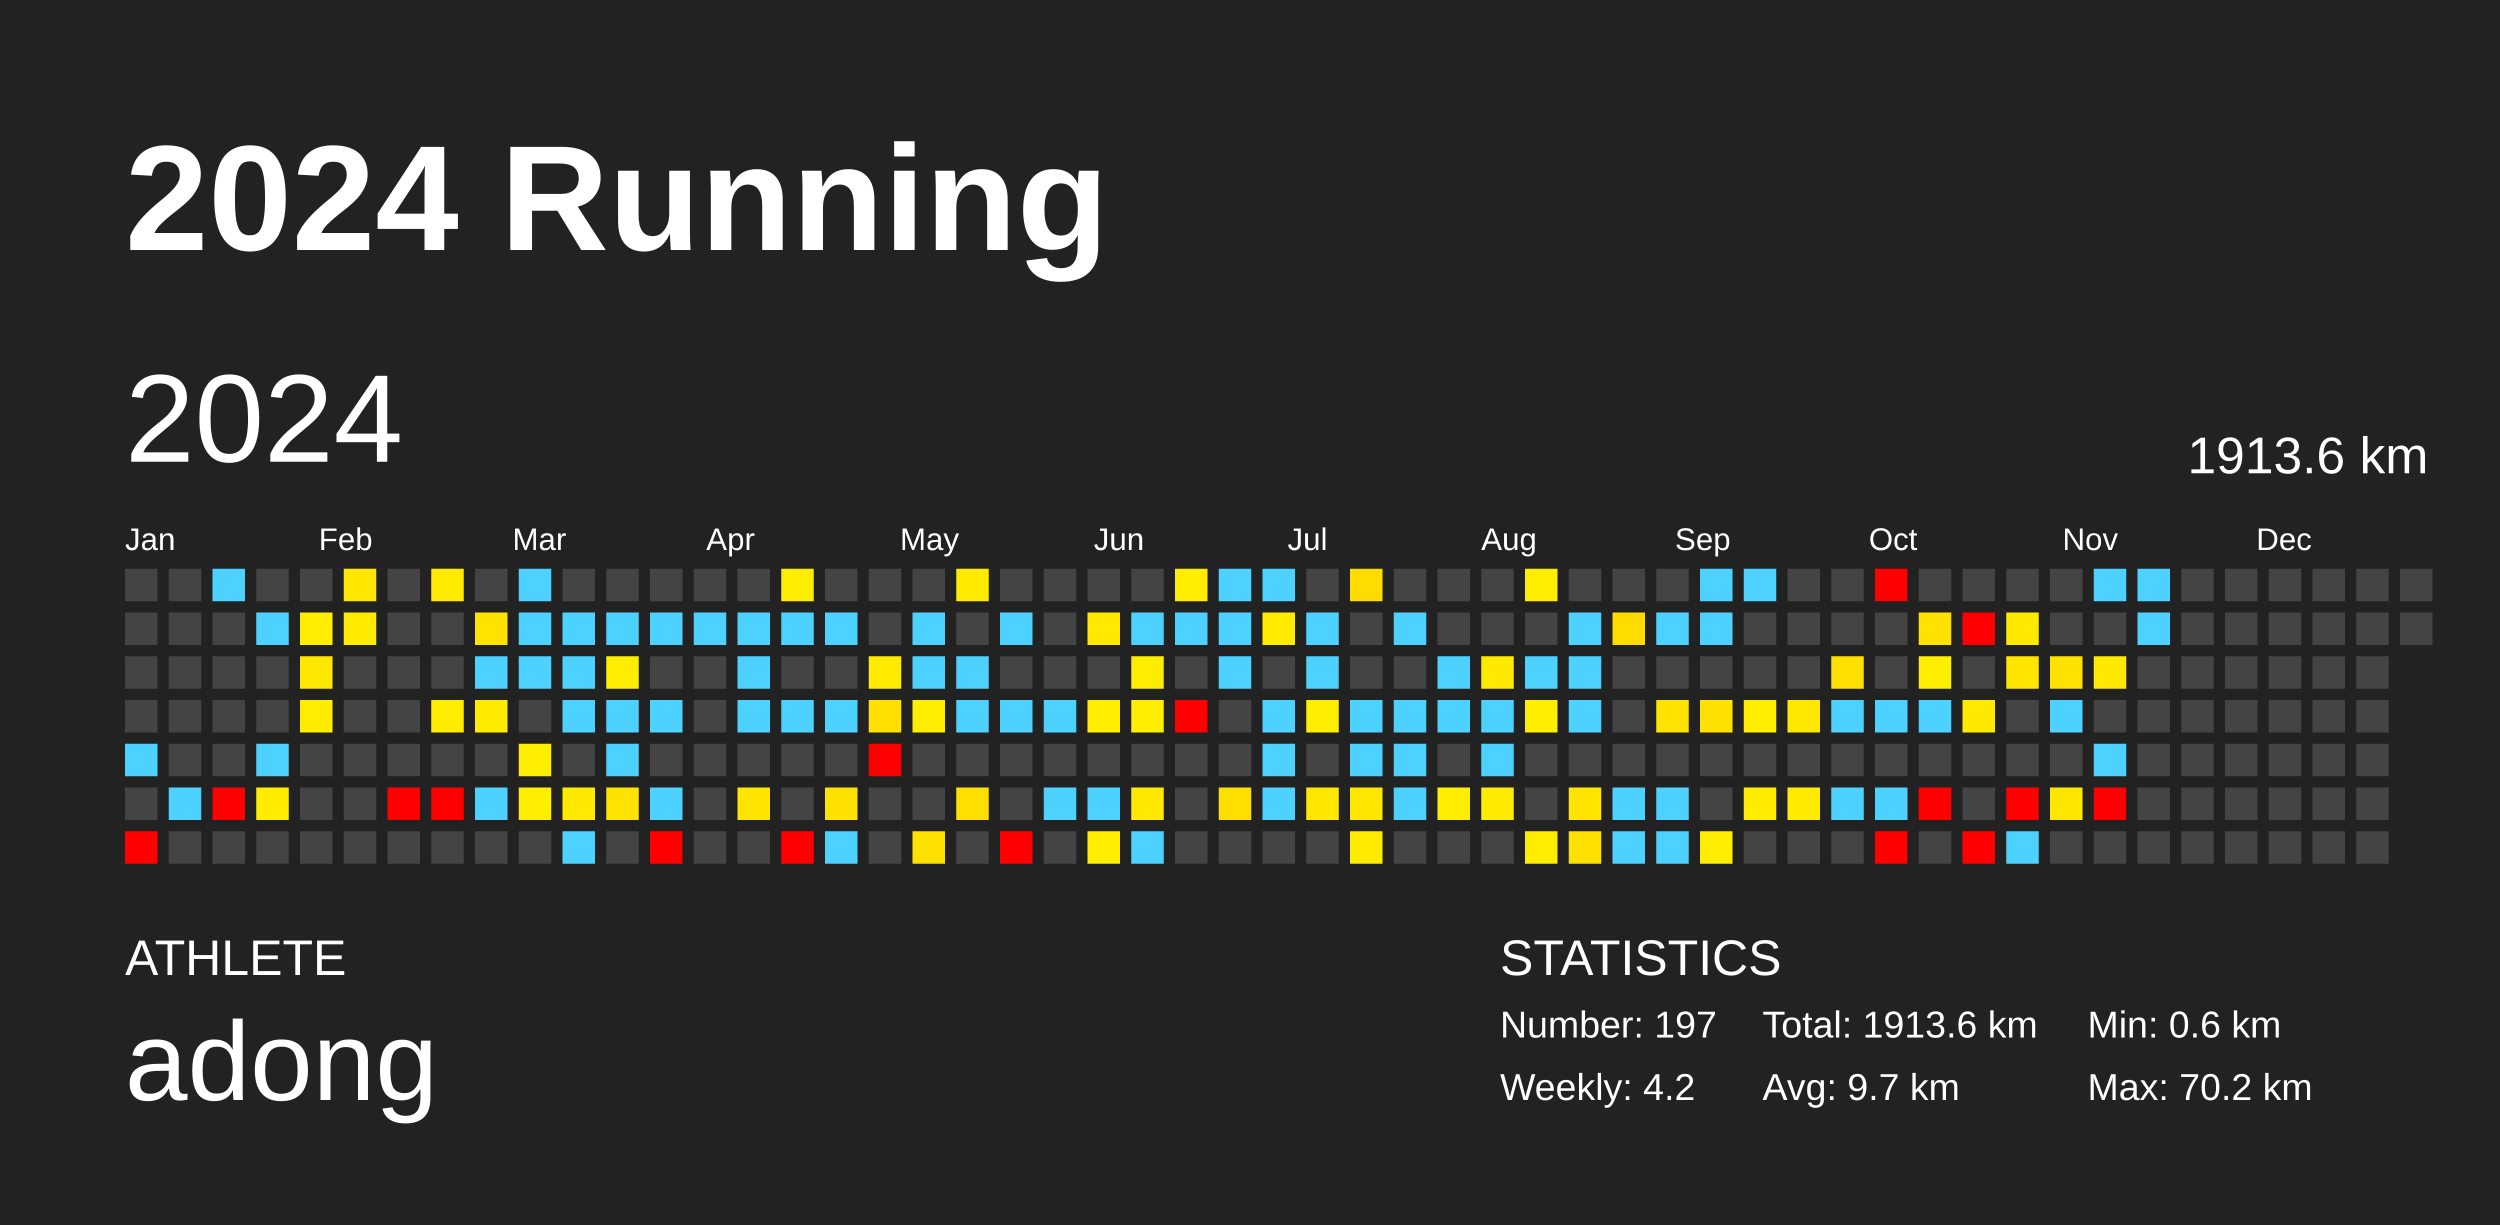
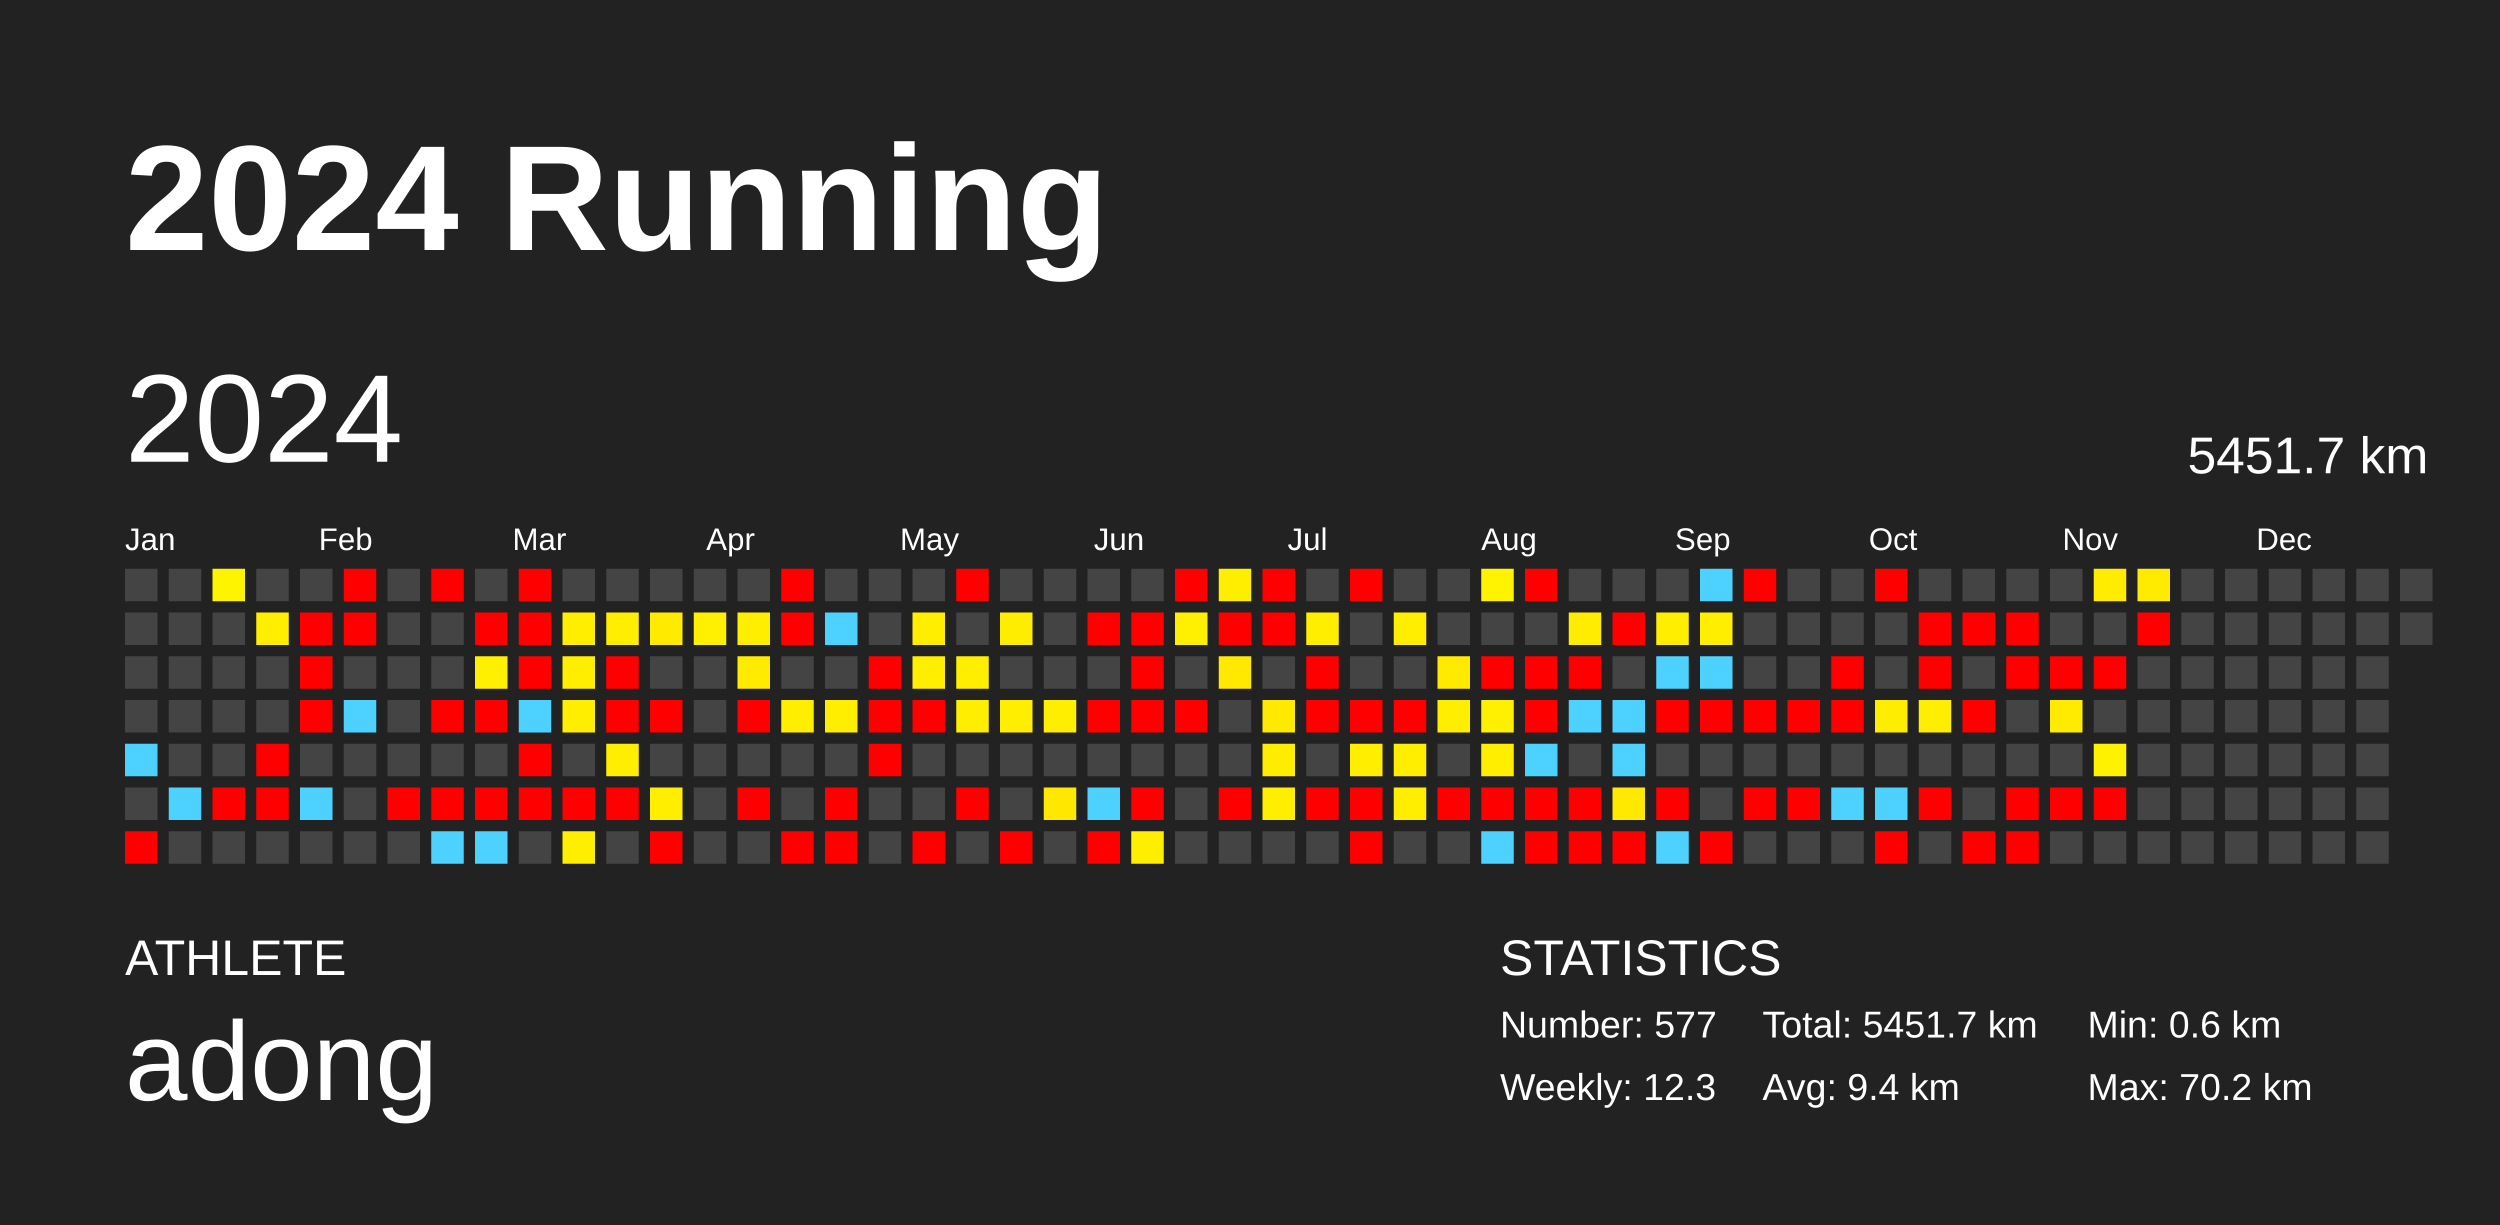
<svg xmlns="http://www.w3.org/2000/svg" baseProfile="full" height="98mm" version="1.1" viewBox="0,0,200,98" width="200mm">
  <defs />
  <rect fill="#222222" height="98" width="200" x="0" y="0" />
  <text fill="#FFFFFF" style="font-size:12px; font-family:Arial; font-weight:bold;" x="10" y="20">2024 Running</text>
  <text fill="#FFFFFF" style="font-size:4px; font-family:Arial" x="10" y="78">ATHLETE</text>
  <text fill="#FFFFFF" style="font-size:9px; font-family:Arial" x="10" y="88">adong</text>
  <text fill="#FFFFFF" style="font-size:4px; font-family:Arial" x="120" y="78">STATISTICS</text>
-   <text fill="#FFFFFF" style="font-size:3px; font-family:Arial" x="120" y="83">Number: 197</text>
-   <text fill="#FFFFFF" style="font-size:3px; font-family:Arial" x="120" y="88">Weekly: 4.2</text>
-   <text fill="#FFFFFF" style="font-size:3px; font-family:Arial" x="141" y="83">Total: 1913.6 km</text>
-   <text fill="#FFFFFF" style="font-size:3px; font-family:Arial" x="141" y="88">Avg: 9.7 km</text>
+   <text fill="#FFFFFF" style="font-size:3px; font-family:Arial" x="120" y="83">Number: 577</text>
+   <text fill="#FFFFFF" style="font-size:3px; font-family:Arial" x="120" y="88">Weekly: 12.3</text>
+   <text fill="#FFFFFF" style="font-size:3px; font-family:Arial" x="141" y="83">Total: 5451.7 km</text>
+   <text fill="#FFFFFF" style="font-size:3px; font-family:Arial" x="141" y="88">Avg: 9.4 km</text>
  <text fill="#FFFFFF" style="font-size:3px; font-family:Arial" x="167" y="83">Min: 0.6 km</text>
  <text fill="#FFFFFF" style="font-size:3px; font-family:Arial" x="167" y="88">Max: 70.2 km</text>
  <text dominant-baseline="hanging" fill="#FFFFFF" style="font-size:10.0px; font-family:Arial;" x="10" y="30">2024</text>
-   <text dominant-baseline="hanging" fill="#FFFFFF" style="font-size:4.125px; font-family:Arial;" x="175" y="35">1913.6 km</text>
+   <text dominant-baseline="hanging" fill="#FFFFFF" style="font-size:4.125px; font-family:Arial;" x="175" y="35">5451.7 km</text>
  <text fill="#FFFFFF" style="font-size:2.5px; font-family:Arial" x="10.0" y="44">Jan</text>
  <text fill="#FFFFFF" style="font-size:2.5px; font-family:Arial" x="25.5" y="44">Feb</text>
  <text fill="#FFFFFF" style="font-size:2.5px; font-family:Arial" x="41.0" y="44">Mar</text>
  <text fill="#FFFFFF" style="font-size:2.5px; font-family:Arial" x="56.5" y="44">Apr</text>
  <text fill="#FFFFFF" style="font-size:2.5px; font-family:Arial" x="72.0" y="44">May</text>
  <text fill="#FFFFFF" style="font-size:2.5px; font-family:Arial" x="87.5" y="44">Jun</text>
  <text fill="#FFFFFF" style="font-size:2.5px; font-family:Arial" x="103.0" y="44">Jul</text>
  <text fill="#FFFFFF" style="font-size:2.5px; font-family:Arial" x="118.5" y="44">Aug</text>
  <text fill="#FFFFFF" style="font-size:2.5px; font-family:Arial" x="134.0" y="44">Sep</text>
  <text fill="#FFFFFF" style="font-size:2.5px; font-family:Arial" x="149.5" y="44">Oct</text>
  <text fill="#FFFFFF" style="font-size:2.5px; font-family:Arial" x="165.0" y="44">Nov</text>
  <text fill="#FFFFFF" style="font-size:2.5px; font-family:Arial" x="180.5" y="44">Dec</text>
  <rect fill="#444444" height="2.6" width="2.6" x="10.0" y="45.5" />
  <rect fill="#444444" height="2.6" width="2.6" x="10.0" y="49.0" />
  <rect fill="#444444" height="2.6" width="2.6" x="10.0" y="52.5" />
  <rect fill="#444444" height="2.6" width="2.6" x="10.0" y="56.0" />
  <rect fill="#4dd2ff" height="2.6" width="2.6" x="10.0" y="59.5" />
  <rect fill="#444444" height="2.6" width="2.6" x="10.0" y="63.0" />
  <rect fill="red" height="2.6" width="2.6" x="10.0" y="66.5" />
  <rect fill="#444444" height="2.6" width="2.6" x="13.5" y="45.5" />
  <rect fill="#444444" height="2.6" width="2.6" x="13.5" y="49.0" />
  <rect fill="#444444" height="2.6" width="2.6" x="13.5" y="52.5" />
  <rect fill="#444444" height="2.6" width="2.6" x="13.5" y="56.0" />
  <rect fill="#444444" height="2.6" width="2.6" x="13.5" y="59.5" />
  <rect fill="#4dd2ff" height="2.6" width="2.6" x="13.5" y="63.0" />
  <rect fill="#444444" height="2.6" width="2.6" x="13.5" y="66.5" />
-   <rect fill="#4dd2ff" height="2.6" width="2.6" x="17.0" y="45.5" />
+   <rect fill="#fff400" height="2.6" width="2.6" x="17.0" y="45.5" />
  <rect fill="#444444" height="2.6" width="2.6" x="17.0" y="49.0" />
  <rect fill="#444444" height="2.6" width="2.6" x="17.0" y="52.5" />
  <rect fill="#444444" height="2.6" width="2.6" x="17.0" y="56.0" />
  <rect fill="#444444" height="2.6" width="2.6" x="17.0" y="59.5" />
  <rect fill="red" height="2.6" width="2.6" x="17.0" y="63.0" />
  <rect fill="#444444" height="2.6" width="2.6" x="17.0" y="66.5" />
  <rect fill="#444444" height="2.6" width="2.6" x="20.5" y="45.5" />
-   <rect fill="#4dd2ff" height="2.6" width="2.6" x="20.5" y="49.0" />
+   <rect fill="#ffee00" height="2.6" width="2.6" x="20.5" y="49.0" />
  <rect fill="#444444" height="2.6" width="2.6" x="20.5" y="52.5" />
  <rect fill="#444444" height="2.6" width="2.6" x="20.5" y="56.0" />
-   <rect fill="#4dd2ff" height="2.6" width="2.6" x="20.5" y="59.5" />
-   <rect fill="#ffec00" height="2.6" width="2.6" x="20.5" y="63.0" />
+   <rect fill="red" height="2.6" width="2.6" x="20.5" y="59.5" />
+   <rect fill="red" height="2.6" width="2.6" x="20.5" y="63.0" />
  <rect fill="#444444" height="2.6" width="2.6" x="20.5" y="66.5" />
  <rect fill="#444444" height="2.6" width="2.6" x="24.0" y="45.5" />
-   <rect fill="#ffee00" height="2.6" width="2.6" x="24.0" y="49.0" />
-   <rect fill="#ffe800" height="2.6" width="2.6" x="24.0" y="52.5" />
-   <rect fill="#ffed00" height="2.6" width="2.6" x="24.0" y="56.0" />
+   <rect fill="red" height="2.6" width="2.6" x="24.0" y="49.0" />
+   <rect fill="red" height="2.6" width="2.6" x="24.0" y="52.5" />
+   <rect fill="red" height="2.6" width="2.6" x="24.0" y="56.0" />
  <rect fill="#444444" height="2.6" width="2.6" x="24.0" y="59.5" />
-   <rect fill="#444444" height="2.6" width="2.6" x="24.0" y="63.0" />
+   <rect fill="#4dd2ff" height="2.6" width="2.6" x="24.0" y="63.0" />
  <rect fill="#444444" height="2.6" width="2.6" x="24.0" y="66.5" />
-   <rect fill="#ffe700" height="2.6" width="2.6" x="27.5" y="45.5" />
-   <rect fill="#ffeb00" height="2.6" width="2.6" x="27.5" y="49.0" />
+   <rect fill="red" height="2.6" width="2.6" x="27.5" y="45.5" />
+   <rect fill="red" height="2.6" width="2.6" x="27.5" y="49.0" />
  <rect fill="#444444" height="2.6" width="2.6" x="27.5" y="52.5" />
-   <rect fill="#444444" height="2.6" width="2.6" x="27.5" y="56.0" />
+   <rect fill="#4dd2ff" height="2.6" width="2.6" x="27.5" y="56.0" />
  <rect fill="#444444" height="2.6" width="2.6" x="27.5" y="59.5" />
  <rect fill="#444444" height="2.6" width="2.6" x="27.5" y="63.0" />
  <rect fill="#444444" height="2.6" width="2.6" x="27.5" y="66.5" />
  <rect fill="#444444" height="2.6" width="2.6" x="31.0" y="45.5" />
  <rect fill="#444444" height="2.6" width="2.6" x="31.0" y="49.0" />
  <rect fill="#444444" height="2.6" width="2.6" x="31.0" y="52.5" />
  <rect fill="#444444" height="2.6" width="2.6" x="31.0" y="56.0" />
  <rect fill="#444444" height="2.6" width="2.6" x="31.0" y="59.5" />
  <rect fill="red" height="2.6" width="2.6" x="31.0" y="63.0" />
  <rect fill="#444444" height="2.6" width="2.6" x="31.0" y="66.5" />
-   <rect fill="#ffea00" height="2.6" width="2.6" x="34.5" y="45.5" />
+   <rect fill="red" height="2.6" width="2.6" x="34.5" y="45.5" />
  <rect fill="#444444" height="2.6" width="2.6" x="34.5" y="49.0" />
  <rect fill="#444444" height="2.6" width="2.6" x="34.5" y="52.5" />
-   <rect fill="#ffed00" height="2.6" width="2.6" x="34.5" y="56.0" />
+   <rect fill="red" height="2.6" width="2.6" x="34.5" y="56.0" />
  <rect fill="#444444" height="2.6" width="2.6" x="34.5" y="59.5" />
  <rect fill="red" height="2.6" width="2.6" x="34.5" y="63.0" />
-   <rect fill="#444444" height="2.6" width="2.6" x="34.5" y="66.5" />
+   <rect fill="#4dd2ff" height="2.6" width="2.6" x="34.5" y="66.5" />
  <rect fill="#444444" height="2.6" width="2.6" x="38.0" y="45.5" />
-   <rect fill="#ffe300" height="2.6" width="2.6" x="38.0" y="49.0" />
-   <rect fill="#4dd2ff" height="2.6" width="2.6" x="38.0" y="52.5" />
-   <rect fill="#ffeb00" height="2.6" width="2.6" x="38.0" y="56.0" />
+   <rect fill="red" height="2.6" width="2.6" x="38.0" y="49.0" />
+   <rect fill="#ffef00" height="2.6" width="2.6" x="38.0" y="52.5" />
+   <rect fill="red" height="2.6" width="2.6" x="38.0" y="56.0" />
  <rect fill="#444444" height="2.6" width="2.6" x="38.0" y="59.5" />
-   <rect fill="#4dd2ff" height="2.6" width="2.6" x="38.0" y="63.0" />
-   <rect fill="#444444" height="2.6" width="2.6" x="38.0" y="66.5" />
-   <rect fill="#4dd2ff" height="2.6" width="2.6" x="41.5" y="45.5" />
-   <rect fill="#4dd2ff" height="2.6" width="2.6" x="41.5" y="49.0" />
-   <rect fill="#4dd2ff" height="2.6" width="2.6" x="41.5" y="52.5" />
-   <rect fill="#444444" height="2.6" width="2.6" x="41.5" y="56.0" />
-   <rect fill="#ffee00" height="2.6" width="2.6" x="41.5" y="59.5" />
-   <rect fill="#ffee00" height="2.6" width="2.6" x="41.5" y="63.0" />
+   <rect fill="red" height="2.6" width="2.6" x="38.0" y="63.0" />
+   <rect fill="#4dd2ff" height="2.6" width="2.6" x="38.0" y="66.5" />
+   <rect fill="red" height="2.6" width="2.6" x="41.5" y="45.5" />
+   <rect fill="red" height="2.6" width="2.6" x="41.5" y="49.0" />
+   <rect fill="red" height="2.6" width="2.6" x="41.5" y="52.5" />
+   <rect fill="#4dd2ff" height="2.6" width="2.6" x="41.5" y="56.0" />
+   <rect fill="red" height="2.6" width="2.6" x="41.5" y="59.5" />
+   <rect fill="red" height="2.6" width="2.6" x="41.5" y="63.0" />
  <rect fill="#444444" height="2.6" width="2.6" x="41.5" y="66.5" />
  <rect fill="#444444" height="2.6" width="2.6" x="45.0" y="45.5" />
-   <rect fill="#4dd2ff" height="2.6" width="2.6" x="45.0" y="49.0" />
-   <rect fill="#4dd2ff" height="2.6" width="2.6" x="45.0" y="52.5" />
-   <rect fill="#4dd2ff" height="2.6" width="2.6" x="45.0" y="56.0" />
+   <rect fill="#ffee00" height="2.6" width="2.6" x="45.0" y="49.0" />
+   <rect fill="#ffee00" height="2.6" width="2.6" x="45.0" y="52.5" />
+   <rect fill="#ffee00" height="2.6" width="2.6" x="45.0" y="56.0" />
  <rect fill="#444444" height="2.6" width="2.6" x="45.0" y="59.5" />
-   <rect fill="#ffe900" height="2.6" width="2.6" x="45.0" y="63.0" />
-   <rect fill="#4dd2ff" height="2.6" width="2.6" x="45.0" y="66.5" />
+   <rect fill="red" height="2.6" width="2.6" x="45.0" y="63.0" />
+   <rect fill="#ffee00" height="2.6" width="2.6" x="45.0" y="66.5" />
  <rect fill="#444444" height="2.6" width="2.6" x="48.5" y="45.5" />
-   <rect fill="#4dd2ff" height="2.6" width="2.6" x="48.5" y="49.0" />
-   <rect fill="#ffed00" height="2.6" width="2.6" x="48.5" y="52.5" />
-   <rect fill="#4dd2ff" height="2.6" width="2.6" x="48.5" y="56.0" />
-   <rect fill="#4dd2ff" height="2.6" width="2.6" x="48.5" y="59.5" />
-   <rect fill="#ffe300" height="2.6" width="2.6" x="48.5" y="63.0" />
+   <rect fill="#ffee00" height="2.6" width="2.6" x="48.5" y="49.0" />
+   <rect fill="red" height="2.6" width="2.6" x="48.5" y="52.5" />
+   <rect fill="red" height="2.6" width="2.6" x="48.5" y="56.0" />
+   <rect fill="#ffee00" height="2.6" width="2.6" x="48.5" y="59.5" />
+   <rect fill="red" height="2.6" width="2.6" x="48.5" y="63.0" />
  <rect fill="#444444" height="2.6" width="2.6" x="48.5" y="66.5" />
  <rect fill="#444444" height="2.6" width="2.6" x="52.0" y="45.5" />
-   <rect fill="#4dd2ff" height="2.6" width="2.6" x="52.0" y="49.0" />
+   <rect fill="#ffea00" height="2.6" width="2.6" x="52.0" y="49.0" />
  <rect fill="#444444" height="2.6" width="2.6" x="52.0" y="52.5" />
-   <rect fill="#4dd2ff" height="2.6" width="2.6" x="52.0" y="56.0" />
+   <rect fill="red" height="2.6" width="2.6" x="52.0" y="56.0" />
  <rect fill="#444444" height="2.6" width="2.6" x="52.0" y="59.5" />
-   <rect fill="#4dd2ff" height="2.6" width="2.6" x="52.0" y="63.0" />
+   <rect fill="#ffee00" height="2.6" width="2.6" x="52.0" y="63.0" />
  <rect fill="red" height="2.6" width="2.6" x="52.0" y="66.5" />
  <rect fill="#444444" height="2.6" width="2.6" x="55.5" y="45.5" />
-   <rect fill="#4dd2ff" height="2.6" width="2.6" x="55.5" y="49.0" />
+   <rect fill="#ffef00" height="2.6" width="2.6" x="55.5" y="49.0" />
  <rect fill="#444444" height="2.6" width="2.6" x="55.5" y="52.5" />
  <rect fill="#444444" height="2.6" width="2.6" x="55.5" y="56.0" />
  <rect fill="#444444" height="2.6" width="2.6" x="55.5" y="59.5" />
  <rect fill="#444444" height="2.6" width="2.6" x="55.5" y="63.0" />
  <rect fill="#444444" height="2.6" width="2.6" x="55.5" y="66.5" />
  <rect fill="#444444" height="2.6" width="2.6" x="59.0" y="45.5" />
-   <rect fill="#4dd2ff" height="2.6" width="2.6" x="59.0" y="49.0" />
-   <rect fill="#4dd2ff" height="2.6" width="2.6" x="59.0" y="52.5" />
-   <rect fill="#4dd2ff" height="2.6" width="2.6" x="59.0" y="56.0" />
+   <rect fill="#ffee00" height="2.6" width="2.6" x="59.0" y="49.0" />
+   <rect fill="#ffeb00" height="2.6" width="2.6" x="59.0" y="52.5" />
+   <rect fill="red" height="2.6" width="2.6" x="59.0" y="56.0" />
  <rect fill="#444444" height="2.6" width="2.6" x="59.0" y="59.5" />
-   <rect fill="#ffe400" height="2.6" width="2.6" x="59.0" y="63.0" />
+   <rect fill="red" height="2.6" width="2.6" x="59.0" y="63.0" />
  <rect fill="#444444" height="2.6" width="2.6" x="59.0" y="66.5" />
-   <rect fill="#ffee00" height="2.6" width="2.6" x="62.5" y="45.5" />
-   <rect fill="#4dd2ff" height="2.6" width="2.6" x="62.5" y="49.0" />
+   <rect fill="red" height="2.6" width="2.6" x="62.5" y="45.5" />
+   <rect fill="red" height="2.6" width="2.6" x="62.5" y="49.0" />
  <rect fill="#444444" height="2.6" width="2.6" x="62.5" y="52.5" />
-   <rect fill="#4dd2ff" height="2.6" width="2.6" x="62.5" y="56.0" />
+   <rect fill="#ffee00" height="2.6" width="2.6" x="62.5" y="56.0" />
  <rect fill="#444444" height="2.6" width="2.6" x="62.5" y="59.5" />
  <rect fill="#444444" height="2.6" width="2.6" x="62.5" y="63.0" />
  <rect fill="red" height="2.6" width="2.6" x="62.5" y="66.5" />
  <rect fill="#444444" height="2.6" width="2.6" x="66.0" y="45.5" />
  <rect fill="#4dd2ff" height="2.6" width="2.6" x="66.0" y="49.0" />
  <rect fill="#444444" height="2.6" width="2.6" x="66.0" y="52.5" />
-   <rect fill="#4dd2ff" height="2.6" width="2.6" x="66.0" y="56.0" />
+   <rect fill="#ffee00" height="2.6" width="2.6" x="66.0" y="56.0" />
  <rect fill="#444444" height="2.6" width="2.6" x="66.0" y="59.5" />
-   <rect fill="#ffe100" height="2.6" width="2.6" x="66.0" y="63.0" />
-   <rect fill="#4dd2ff" height="2.6" width="2.6" x="66.0" y="66.5" />
+   <rect fill="red" height="2.6" width="2.6" x="66.0" y="63.0" />
+   <rect fill="red" height="2.6" width="2.6" x="66.0" y="66.5" />
  <rect fill="#444444" height="2.6" width="2.6" x="69.5" y="45.5" />
  <rect fill="#444444" height="2.6" width="2.6" x="69.5" y="49.0" />
-   <rect fill="#ffeb00" height="2.6" width="2.6" x="69.5" y="52.5" />
-   <rect fill="#ffe000" height="2.6" width="2.6" x="69.5" y="56.0" />
+   <rect fill="red" height="2.6" width="2.6" x="69.5" y="52.5" />
+   <rect fill="red" height="2.6" width="2.6" x="69.5" y="56.0" />
  <rect fill="red" height="2.6" width="2.6" x="69.5" y="59.5" />
  <rect fill="#444444" height="2.6" width="2.6" x="69.5" y="63.0" />
  <rect fill="#444444" height="2.6" width="2.6" x="69.5" y="66.5" />
  <rect fill="#444444" height="2.6" width="2.6" x="73.0" y="45.5" />
-   <rect fill="#4dd2ff" height="2.6" width="2.6" x="73.0" y="49.0" />
-   <rect fill="#4dd2ff" height="2.6" width="2.6" x="73.0" y="52.5" />
-   <rect fill="#ffee00" height="2.6" width="2.6" x="73.0" y="56.0" />
+   <rect fill="#ffee00" height="2.6" width="2.6" x="73.0" y="49.0" />
+   <rect fill="#ffee00" height="2.6" width="2.6" x="73.0" y="52.5" />
+   <rect fill="red" height="2.6" width="2.6" x="73.0" y="56.0" />
  <rect fill="#444444" height="2.6" width="2.6" x="73.0" y="59.5" />
  <rect fill="#444444" height="2.6" width="2.6" x="73.0" y="63.0" />
-   <rect fill="#ffe100" height="2.6" width="2.6" x="73.0" y="66.5" />
-   <rect fill="#ffea00" height="2.6" width="2.6" x="76.5" y="45.5" />
+   <rect fill="red" height="2.6" width="2.6" x="73.0" y="66.5" />
+   <rect fill="red" height="2.6" width="2.6" x="76.5" y="45.5" />
  <rect fill="#444444" height="2.6" width="2.6" x="76.5" y="49.0" />
-   <rect fill="#4dd2ff" height="2.6" width="2.6" x="76.5" y="52.5" />
-   <rect fill="#4dd2ff" height="2.6" width="2.6" x="76.5" y="56.0" />
+   <rect fill="#ffee00" height="2.6" width="2.6" x="76.5" y="52.5" />
+   <rect fill="#ffee00" height="2.6" width="2.6" x="76.5" y="56.0" />
  <rect fill="#444444" height="2.6" width="2.6" x="76.5" y="59.5" />
-   <rect fill="#ffdf00" height="2.6" width="2.6" x="76.5" y="63.0" />
+   <rect fill="red" height="2.6" width="2.6" x="76.5" y="63.0" />
  <rect fill="#444444" height="2.6" width="2.6" x="76.5" y="66.5" />
  <rect fill="#444444" height="2.6" width="2.6" x="80.0" y="45.5" />
-   <rect fill="#4dd2ff" height="2.6" width="2.6" x="80.0" y="49.0" />
+   <rect fill="#ffed00" height="2.6" width="2.6" x="80.0" y="49.0" />
  <rect fill="#444444" height="2.6" width="2.6" x="80.0" y="52.5" />
-   <rect fill="#4dd2ff" height="2.6" width="2.6" x="80.0" y="56.0" />
+   <rect fill="#ffee00" height="2.6" width="2.6" x="80.0" y="56.0" />
  <rect fill="#444444" height="2.6" width="2.6" x="80.0" y="59.5" />
  <rect fill="#444444" height="2.6" width="2.6" x="80.0" y="63.0" />
  <rect fill="red" height="2.6" width="2.6" x="80.0" y="66.5" />
  <rect fill="#444444" height="2.6" width="2.6" x="83.5" y="45.5" />
  <rect fill="#444444" height="2.6" width="2.6" x="83.5" y="49.0" />
  <rect fill="#444444" height="2.6" width="2.6" x="83.5" y="52.5" />
-   <rect fill="#4dd2ff" height="2.6" width="2.6" x="83.5" y="56.0" />
+   <rect fill="#ffee00" height="2.6" width="2.6" x="83.5" y="56.0" />
  <rect fill="#444444" height="2.6" width="2.6" x="83.5" y="59.5" />
-   <rect fill="#4dd2ff" height="2.6" width="2.6" x="83.5" y="63.0" />
+   <rect fill="#ffe800" height="2.6" width="2.6" x="83.5" y="63.0" />
  <rect fill="#444444" height="2.6" width="2.6" x="83.5" y="66.5" />
  <rect fill="#444444" height="2.6" width="2.6" x="87.0" y="45.5" />
-   <rect fill="#ffe900" height="2.6" width="2.6" x="87.0" y="49.0" />
+   <rect fill="red" height="2.6" width="2.6" x="87.0" y="49.0" />
  <rect fill="#444444" height="2.6" width="2.6" x="87.0" y="52.5" />
-   <rect fill="#ffee00" height="2.6" width="2.6" x="87.0" y="56.0" />
+   <rect fill="red" height="2.6" width="2.6" x="87.0" y="56.0" />
  <rect fill="#444444" height="2.6" width="2.6" x="87.0" y="59.5" />
  <rect fill="#4dd2ff" height="2.6" width="2.6" x="87.0" y="63.0" />
-   <rect fill="#ffee00" height="2.6" width="2.6" x="87.0" y="66.5" />
+   <rect fill="red" height="2.6" width="2.6" x="87.0" y="66.5" />
  <rect fill="#444444" height="2.6" width="2.6" x="90.5" y="45.5" />
-   <rect fill="#4dd2ff" height="2.6" width="2.6" x="90.5" y="49.0" />
-   <rect fill="#ffed00" height="2.6" width="2.6" x="90.5" y="52.5" />
-   <rect fill="#ffee00" height="2.6" width="2.6" x="90.5" y="56.0" />
+   <rect fill="red" height="2.6" width="2.6" x="90.5" y="49.0" />
+   <rect fill="red" height="2.6" width="2.6" x="90.5" y="52.5" />
+   <rect fill="red" height="2.6" width="2.6" x="90.5" y="56.0" />
  <rect fill="#444444" height="2.6" width="2.6" x="90.5" y="59.5" />
-   <rect fill="#ffe900" height="2.6" width="2.6" x="90.5" y="63.0" />
-   <rect fill="#4dd2ff" height="2.6" width="2.6" x="90.5" y="66.5" />
-   <rect fill="#ffee00" height="2.6" width="2.6" x="94.0" y="45.5" />
-   <rect fill="#4dd2ff" height="2.6" width="2.6" x="94.0" y="49.0" />
+   <rect fill="red" height="2.6" width="2.6" x="90.5" y="63.0" />
+   <rect fill="#ffee00" height="2.6" width="2.6" x="90.5" y="66.5" />
+   <rect fill="red" height="2.6" width="2.6" x="94.0" y="45.5" />
+   <rect fill="#ffef00" height="2.6" width="2.6" x="94.0" y="49.0" />
  <rect fill="#444444" height="2.6" width="2.6" x="94.0" y="52.5" />
  <rect fill="red" height="2.6" width="2.6" x="94.0" y="56.0" />
  <rect fill="#444444" height="2.6" width="2.6" x="94.0" y="59.5" />
  <rect fill="#444444" height="2.6" width="2.6" x="94.0" y="63.0" />
  <rect fill="#444444" height="2.6" width="2.6" x="94.0" y="66.5" />
-   <rect fill="#4dd2ff" height="2.6" width="2.6" x="97.5" y="45.5" />
-   <rect fill="#4dd2ff" height="2.6" width="2.6" x="97.5" y="49.0" />
-   <rect fill="#4dd2ff" height="2.6" width="2.6" x="97.5" y="52.5" />
+   <rect fill="#ffee00" height="2.6" width="2.6" x="97.5" y="45.5" />
+   <rect fill="red" height="2.6" width="2.6" x="97.5" y="49.0" />
+   <rect fill="#ffe900" height="2.6" width="2.6" x="97.5" y="52.5" />
  <rect fill="#444444" height="2.6" width="2.6" x="97.5" y="56.0" />
  <rect fill="#444444" height="2.6" width="2.6" x="97.5" y="59.5" />
-   <rect fill="#ffdf00" height="2.6" width="2.6" x="97.5" y="63.0" />
+   <rect fill="red" height="2.6" width="2.6" x="97.5" y="63.0" />
  <rect fill="#444444" height="2.6" width="2.6" x="97.5" y="66.5" />
-   <rect fill="#4dd2ff" height="2.6" width="2.6" x="101.0" y="45.5" />
-   <rect fill="#ffeb00" height="2.6" width="2.6" x="101.0" y="49.0" />
+   <rect fill="red" height="2.6" width="2.6" x="101.0" y="45.5" />
+   <rect fill="red" height="2.6" width="2.6" x="101.0" y="49.0" />
  <rect fill="#444444" height="2.6" width="2.6" x="101.0" y="52.5" />
-   <rect fill="#4dd2ff" height="2.6" width="2.6" x="101.0" y="56.0" />
-   <rect fill="#4dd2ff" height="2.6" width="2.6" x="101.0" y="59.5" />
-   <rect fill="#4dd2ff" height="2.6" width="2.6" x="101.0" y="63.0" />
+   <rect fill="#ffe900" height="2.6" width="2.6" x="101.0" y="56.0" />
+   <rect fill="#ffed00" height="2.6" width="2.6" x="101.0" y="59.5" />
+   <rect fill="#ffee00" height="2.6" width="2.6" x="101.0" y="63.0" />
  <rect fill="#444444" height="2.6" width="2.6" x="101.0" y="66.5" />
  <rect fill="#444444" height="2.6" width="2.6" x="104.5" y="45.5" />
-   <rect fill="#4dd2ff" height="2.6" width="2.6" x="104.5" y="49.0" />
-   <rect fill="#4dd2ff" height="2.6" width="2.6" x="104.5" y="52.5" />
-   <rect fill="#ffee00" height="2.6" width="2.6" x="104.5" y="56.0" />
+   <rect fill="#ffee00" height="2.6" width="2.6" x="104.5" y="49.0" />
+   <rect fill="red" height="2.6" width="2.6" x="104.5" y="52.5" />
+   <rect fill="red" height="2.6" width="2.6" x="104.5" y="56.0" />
  <rect fill="#444444" height="2.6" width="2.6" x="104.5" y="59.5" />
-   <rect fill="#ffe700" height="2.6" width="2.6" x="104.5" y="63.0" />
+   <rect fill="red" height="2.6" width="2.6" x="104.5" y="63.0" />
  <rect fill="#444444" height="2.6" width="2.6" x="104.5" y="66.5" />
-   <rect fill="#ffdc00" height="2.6" width="2.6" x="108.0" y="45.5" />
+   <rect fill="red" height="2.6" width="2.6" x="108.0" y="45.5" />
  <rect fill="#444444" height="2.6" width="2.6" x="108.0" y="49.0" />
  <rect fill="#444444" height="2.6" width="2.6" x="108.0" y="52.5" />
-   <rect fill="#4dd2ff" height="2.6" width="2.6" x="108.0" y="56.0" />
-   <rect fill="#4dd2ff" height="2.6" width="2.6" x="108.0" y="59.5" />
-   <rect fill="#ffe700" height="2.6" width="2.6" x="108.0" y="63.0" />
-   <rect fill="#ffeb00" height="2.6" width="2.6" x="108.0" y="66.5" />
+   <rect fill="red" height="2.6" width="2.6" x="108.0" y="56.0" />
+   <rect fill="#ffee00" height="2.6" width="2.6" x="108.0" y="59.5" />
+   <rect fill="red" height="2.6" width="2.6" x="108.0" y="63.0" />
+   <rect fill="red" height="2.6" width="2.6" x="108.0" y="66.5" />
  <rect fill="#444444" height="2.6" width="2.6" x="111.5" y="45.5" />
-   <rect fill="#4dd2ff" height="2.6" width="2.6" x="111.5" y="49.0" />
+   <rect fill="#ffee00" height="2.6" width="2.6" x="111.5" y="49.0" />
  <rect fill="#444444" height="2.6" width="2.6" x="111.5" y="52.5" />
-   <rect fill="#4dd2ff" height="2.6" width="2.6" x="111.5" y="56.0" />
-   <rect fill="#4dd2ff" height="2.6" width="2.6" x="111.5" y="59.5" />
-   <rect fill="#4dd2ff" height="2.6" width="2.6" x="111.5" y="63.0" />
+   <rect fill="red" height="2.6" width="2.6" x="111.5" y="56.0" />
+   <rect fill="#ffee00" height="2.6" width="2.6" x="111.5" y="59.5" />
+   <rect fill="#ffee00" height="2.6" width="2.6" x="111.5" y="63.0" />
  <rect fill="#444444" height="2.6" width="2.6" x="111.5" y="66.5" />
  <rect fill="#444444" height="2.6" width="2.6" x="115.0" y="45.5" />
  <rect fill="#444444" height="2.6" width="2.6" x="115.0" y="49.0" />
-   <rect fill="#4dd2ff" height="2.6" width="2.6" x="115.0" y="52.5" />
-   <rect fill="#4dd2ff" height="2.6" width="2.6" x="115.0" y="56.0" />
+   <rect fill="#ffea00" height="2.6" width="2.6" x="115.0" y="52.5" />
+   <rect fill="#ffee00" height="2.6" width="2.6" x="115.0" y="56.0" />
  <rect fill="#444444" height="2.6" width="2.6" x="115.0" y="59.5" />
-   <rect fill="#ffee00" height="2.6" width="2.6" x="115.0" y="63.0" />
+   <rect fill="red" height="2.6" width="2.6" x="115.0" y="63.0" />
  <rect fill="#444444" height="2.6" width="2.6" x="115.0" y="66.5" />
-   <rect fill="#444444" height="2.6" width="2.6" x="118.5" y="45.5" />
+   <rect fill="#fff300" height="2.6" width="2.6" x="118.5" y="45.5" />
  <rect fill="#444444" height="2.6" width="2.6" x="118.5" y="49.0" />
-   <rect fill="#ffe900" height="2.6" width="2.6" x="118.5" y="52.5" />
-   <rect fill="#4dd2ff" height="2.6" width="2.6" x="118.5" y="56.0" />
-   <rect fill="#4dd2ff" height="2.6" width="2.6" x="118.5" y="59.5" />
-   <rect fill="#ffeb00" height="2.6" width="2.6" x="118.5" y="63.0" />
-   <rect fill="#444444" height="2.6" width="2.6" x="118.5" y="66.5" />
-   <rect fill="#ffee00" height="2.6" width="2.6" x="122.0" y="45.5" />
+   <rect fill="red" height="2.6" width="2.6" x="118.5" y="52.5" />
+   <rect fill="#ffef00" height="2.6" width="2.6" x="118.5" y="56.0" />
+   <rect fill="#ffee00" height="2.6" width="2.6" x="118.5" y="59.5" />
+   <rect fill="red" height="2.6" width="2.6" x="118.5" y="63.0" />
+   <rect fill="#4dd2ff" height="2.6" width="2.6" x="118.5" y="66.5" />
+   <rect fill="red" height="2.6" width="2.6" x="122.0" y="45.5" />
  <rect fill="#444444" height="2.6" width="2.6" x="122.0" y="49.0" />
-   <rect fill="#4dd2ff" height="2.6" width="2.6" x="122.0" y="52.5" />
-   <rect fill="#ffee00" height="2.6" width="2.6" x="122.0" y="56.0" />
-   <rect fill="#444444" height="2.6" width="2.6" x="122.0" y="59.5" />
-   <rect fill="#444444" height="2.6" width="2.6" x="122.0" y="63.0" />
-   <rect fill="#ffed00" height="2.6" width="2.6" x="122.0" y="66.5" />
+   <rect fill="red" height="2.6" width="2.6" x="122.0" y="52.5" />
+   <rect fill="red" height="2.6" width="2.6" x="122.0" y="56.0" />
+   <rect fill="#4dd2ff" height="2.6" width="2.6" x="122.0" y="59.5" />
+   <rect fill="red" height="2.6" width="2.6" x="122.0" y="63.0" />
+   <rect fill="red" height="2.6" width="2.6" x="122.0" y="66.5" />
  <rect fill="#444444" height="2.6" width="2.6" x="125.5" y="45.5" />
-   <rect fill="#4dd2ff" height="2.6" width="2.6" x="125.5" y="49.0" />
-   <rect fill="#4dd2ff" height="2.6" width="2.6" x="125.5" y="52.5" />
+   <rect fill="#ffec00" height="2.6" width="2.6" x="125.5" y="49.0" />
+   <rect fill="red" height="2.6" width="2.6" x="125.5" y="52.5" />
  <rect fill="#4dd2ff" height="2.6" width="2.6" x="125.5" y="56.0" />
  <rect fill="#444444" height="2.6" width="2.6" x="125.5" y="59.5" />
-   <rect fill="#ffe500" height="2.6" width="2.6" x="125.5" y="63.0" />
-   <rect fill="#ffe100" height="2.6" width="2.6" x="125.5" y="66.5" />
+   <rect fill="red" height="2.6" width="2.6" x="125.5" y="63.0" />
+   <rect fill="red" height="2.6" width="2.6" x="125.5" y="66.5" />
  <rect fill="#444444" height="2.6" width="2.6" x="129.0" y="45.5" />
-   <rect fill="#ffdc00" height="2.6" width="2.6" x="129.0" y="49.0" />
+   <rect fill="red" height="2.6" width="2.6" x="129.0" y="49.0" />
  <rect fill="#444444" height="2.6" width="2.6" x="129.0" y="52.5" />
-   <rect fill="#444444" height="2.6" width="2.6" x="129.0" y="56.0" />
-   <rect fill="#444444" height="2.6" width="2.6" x="129.0" y="59.5" />
-   <rect fill="#4dd2ff" height="2.6" width="2.6" x="129.0" y="63.0" />
-   <rect fill="#4dd2ff" height="2.6" width="2.6" x="129.0" y="66.5" />
+   <rect fill="#4dd2ff" height="2.6" width="2.6" x="129.0" y="56.0" />
+   <rect fill="#4dd2ff" height="2.6" width="2.6" x="129.0" y="59.5" />
+   <rect fill="#ffe900" height="2.6" width="2.6" x="129.0" y="63.0" />
+   <rect fill="red" height="2.6" width="2.6" x="129.0" y="66.5" />
  <rect fill="#444444" height="2.6" width="2.6" x="132.5" y="45.5" />
-   <rect fill="#4dd2ff" height="2.6" width="2.6" x="132.5" y="49.0" />
-   <rect fill="#444444" height="2.6" width="2.6" x="132.5" y="52.5" />
-   <rect fill="#ffe200" height="2.6" width="2.6" x="132.5" y="56.0" />
+   <rect fill="#ffee00" height="2.6" width="2.6" x="132.5" y="49.0" />
+   <rect fill="#4dd2ff" height="2.6" width="2.6" x="132.5" y="52.5" />
+   <rect fill="red" height="2.6" width="2.6" x="132.5" y="56.0" />
  <rect fill="#444444" height="2.6" width="2.6" x="132.5" y="59.5" />
-   <rect fill="#4dd2ff" height="2.6" width="2.6" x="132.5" y="63.0" />
+   <rect fill="red" height="2.6" width="2.6" x="132.5" y="63.0" />
  <rect fill="#4dd2ff" height="2.6" width="2.6" x="132.5" y="66.5" />
  <rect fill="#4dd2ff" height="2.6" width="2.6" x="136.0" y="45.5" />
-   <rect fill="#4dd2ff" height="2.6" width="2.6" x="136.0" y="49.0" />
-   <rect fill="#444444" height="2.6" width="2.6" x="136.0" y="52.5" />
-   <rect fill="#ffe100" height="2.6" width="2.6" x="136.0" y="56.0" />
+   <rect fill="#ffee00" height="2.6" width="2.6" x="136.0" y="49.0" />
+   <rect fill="#4dd2ff" height="2.6" width="2.6" x="136.0" y="52.5" />
+   <rect fill="red" height="2.6" width="2.6" x="136.0" y="56.0" />
  <rect fill="#444444" height="2.6" width="2.6" x="136.0" y="59.5" />
  <rect fill="#444444" height="2.6" width="2.6" x="136.0" y="63.0" />
-   <rect fill="#ffee00" height="2.6" width="2.6" x="136.0" y="66.5" />
-   <rect fill="#4dd2ff" height="2.6" width="2.6" x="139.5" y="45.5" />
+   <rect fill="red" height="2.6" width="2.6" x="136.0" y="66.5" />
+   <rect fill="red" height="2.6" width="2.6" x="139.5" y="45.5" />
  <rect fill="#444444" height="2.6" width="2.6" x="139.5" y="49.0" />
  <rect fill="#444444" height="2.6" width="2.6" x="139.5" y="52.5" />
-   <rect fill="#ffee00" height="2.6" width="2.6" x="139.5" y="56.0" />
+   <rect fill="red" height="2.6" width="2.6" x="139.5" y="56.0" />
  <rect fill="#444444" height="2.6" width="2.6" x="139.5" y="59.5" />
-   <rect fill="#ffec00" height="2.6" width="2.6" x="139.5" y="63.0" />
+   <rect fill="red" height="2.6" width="2.6" x="139.5" y="63.0" />
  <rect fill="#444444" height="2.6" width="2.6" x="139.5" y="66.5" />
  <rect fill="#444444" height="2.6" width="2.6" x="143.0" y="45.5" />
  <rect fill="#444444" height="2.6" width="2.6" x="143.0" y="49.0" />
  <rect fill="#444444" height="2.6" width="2.6" x="143.0" y="52.5" />
-   <rect fill="#ffe800" height="2.6" width="2.6" x="143.0" y="56.0" />
+   <rect fill="red" height="2.6" width="2.6" x="143.0" y="56.0" />
  <rect fill="#444444" height="2.6" width="2.6" x="143.0" y="59.5" />
-   <rect fill="#ffeb00" height="2.6" width="2.6" x="143.0" y="63.0" />
+   <rect fill="red" height="2.6" width="2.6" x="143.0" y="63.0" />
  <rect fill="#444444" height="2.6" width="2.6" x="143.0" y="66.5" />
  <rect fill="#444444" height="2.6" width="2.6" x="146.5" y="45.5" />
  <rect fill="#444444" height="2.6" width="2.6" x="146.5" y="49.0" />
-   <rect fill="#ffe000" height="2.6" width="2.6" x="146.5" y="52.5" />
-   <rect fill="#4dd2ff" height="2.6" width="2.6" x="146.5" y="56.0" />
+   <rect fill="red" height="2.6" width="2.6" x="146.5" y="52.5" />
+   <rect fill="red" height="2.6" width="2.6" x="146.5" y="56.0" />
  <rect fill="#444444" height="2.6" width="2.6" x="146.5" y="59.5" />
  <rect fill="#4dd2ff" height="2.6" width="2.6" x="146.5" y="63.0" />
  <rect fill="#444444" height="2.6" width="2.6" x="146.5" y="66.5" />
  <rect fill="red" height="2.6" width="2.6" x="150.0" y="45.5" />
  <rect fill="#444444" height="2.6" width="2.6" x="150.0" y="49.0" />
  <rect fill="#444444" height="2.6" width="2.6" x="150.0" y="52.5" />
-   <rect fill="#4dd2ff" height="2.6" width="2.6" x="150.0" y="56.0" />
+   <rect fill="#ffed00" height="2.6" width="2.6" x="150.0" y="56.0" />
  <rect fill="#444444" height="2.6" width="2.6" x="150.0" y="59.5" />
  <rect fill="#4dd2ff" height="2.6" width="2.6" x="150.0" y="63.0" />
  <rect fill="red" height="2.6" width="2.6" x="150.0" y="66.5" />
  <rect fill="#444444" height="2.6" width="2.6" x="153.5" y="45.5" />
-   <rect fill="#ffe200" height="2.6" width="2.6" x="153.5" y="49.0" />
-   <rect fill="#ffee00" height="2.6" width="2.6" x="153.5" y="52.5" />
-   <rect fill="#4dd2ff" height="2.6" width="2.6" x="153.5" y="56.0" />
+   <rect fill="red" height="2.6" width="2.6" x="153.5" y="49.0" />
+   <rect fill="red" height="2.6" width="2.6" x="153.5" y="52.5" />
+   <rect fill="#ffee00" height="2.6" width="2.6" x="153.5" y="56.0" />
  <rect fill="#444444" height="2.6" width="2.6" x="153.5" y="59.5" />
  <rect fill="red" height="2.6" width="2.6" x="153.5" y="63.0" />
  <rect fill="#444444" height="2.6" width="2.6" x="153.5" y="66.5" />
  <rect fill="#444444" height="2.6" width="2.6" x="157.0" y="45.5" />
  <rect fill="red" height="2.6" width="2.6" x="157.0" y="49.0" />
  <rect fill="#444444" height="2.6" width="2.6" x="157.0" y="52.5" />
-   <rect fill="#ffe900" height="2.6" width="2.6" x="157.0" y="56.0" />
+   <rect fill="red" height="2.6" width="2.6" x="157.0" y="56.0" />
  <rect fill="#444444" height="2.6" width="2.6" x="157.0" y="59.5" />
  <rect fill="#444444" height="2.6" width="2.6" x="157.0" y="63.0" />
  <rect fill="red" height="2.6" width="2.6" x="157.0" y="66.5" />
  <rect fill="#444444" height="2.6" width="2.6" x="160.5" y="45.5" />
-   <rect fill="#ffe900" height="2.6" width="2.6" x="160.5" y="49.0" />
-   <rect fill="#ffe500" height="2.6" width="2.6" x="160.5" y="52.5" />
+   <rect fill="red" height="2.6" width="2.6" x="160.5" y="49.0" />
+   <rect fill="red" height="2.6" width="2.6" x="160.5" y="52.5" />
  <rect fill="#444444" height="2.6" width="2.6" x="160.5" y="56.0" />
  <rect fill="#444444" height="2.6" width="2.6" x="160.5" y="59.5" />
  <rect fill="red" height="2.6" width="2.6" x="160.5" y="63.0" />
-   <rect fill="#4dd2ff" height="2.6" width="2.6" x="160.5" y="66.5" />
+   <rect fill="red" height="2.6" width="2.6" x="160.5" y="66.5" />
  <rect fill="#444444" height="2.6" width="2.6" x="164.0" y="45.5" />
  <rect fill="#444444" height="2.6" width="2.6" x="164.0" y="49.0" />
-   <rect fill="#ffe200" height="2.6" width="2.6" x="164.0" y="52.5" />
-   <rect fill="#4dd2ff" height="2.6" width="2.6" x="164.0" y="56.0" />
+   <rect fill="red" height="2.6" width="2.6" x="164.0" y="52.5" />
+   <rect fill="#ffeb00" height="2.6" width="2.6" x="164.0" y="56.0" />
  <rect fill="#444444" height="2.6" width="2.6" x="164.0" y="59.5" />
-   <rect fill="#ffe600" height="2.6" width="2.6" x="164.0" y="63.0" />
+   <rect fill="red" height="2.6" width="2.6" x="164.0" y="63.0" />
  <rect fill="#444444" height="2.6" width="2.6" x="164.0" y="66.5" />
-   <rect fill="#4dd2ff" height="2.6" width="2.6" x="167.5" y="45.5" />
+   <rect fill="#ffec00" height="2.6" width="2.6" x="167.5" y="45.5" />
  <rect fill="#444444" height="2.6" width="2.6" x="167.5" y="49.0" />
-   <rect fill="#ffe900" height="2.6" width="2.6" x="167.5" y="52.5" />
+   <rect fill="red" height="2.6" width="2.6" x="167.5" y="52.5" />
  <rect fill="#444444" height="2.6" width="2.6" x="167.5" y="56.0" />
-   <rect fill="#4dd2ff" height="2.6" width="2.6" x="167.5" y="59.5" />
+   <rect fill="#fff200" height="2.6" width="2.6" x="167.5" y="59.5" />
  <rect fill="red" height="2.6" width="2.6" x="167.5" y="63.0" />
  <rect fill="#444444" height="2.6" width="2.6" x="167.5" y="66.5" />
-   <rect fill="#4dd2ff" height="2.6" width="2.6" x="171.0" y="45.5" />
-   <rect fill="#4dd2ff" height="2.6" width="2.6" x="171.0" y="49.0" />
+   <rect fill="#ffeb00" height="2.6" width="2.6" x="171.0" y="45.5" />
+   <rect fill="red" height="2.6" width="2.6" x="171.0" y="49.0" />
  <rect fill="#444444" height="2.6" width="2.6" x="171.0" y="52.5" />
  <rect fill="#444444" height="2.6" width="2.6" x="171.0" y="56.0" />
  <rect fill="#444444" height="2.6" width="2.6" x="171.0" y="59.5" />
  <rect fill="#444444" height="2.6" width="2.6" x="171.0" y="63.0" />
  <rect fill="#444444" height="2.6" width="2.6" x="171.0" y="66.5" />
  <rect fill="#444444" height="2.6" width="2.6" x="174.5" y="45.5" />
  <rect fill="#444444" height="2.6" width="2.6" x="174.5" y="49.0" />
  <rect fill="#444444" height="2.6" width="2.6" x="174.5" y="52.5" />
  <rect fill="#444444" height="2.6" width="2.6" x="174.5" y="56.0" />
  <rect fill="#444444" height="2.6" width="2.6" x="174.5" y="59.5" />
  <rect fill="#444444" height="2.6" width="2.6" x="174.5" y="63.0" />
  <rect fill="#444444" height="2.6" width="2.6" x="174.5" y="66.5" />
  <rect fill="#444444" height="2.6" width="2.6" x="178.0" y="45.5" />
  <rect fill="#444444" height="2.6" width="2.6" x="178.0" y="49.0" />
  <rect fill="#444444" height="2.6" width="2.6" x="178.0" y="52.5" />
  <rect fill="#444444" height="2.6" width="2.6" x="178.0" y="56.0" />
  <rect fill="#444444" height="2.6" width="2.6" x="178.0" y="59.5" />
  <rect fill="#444444" height="2.6" width="2.6" x="178.0" y="63.0" />
  <rect fill="#444444" height="2.6" width="2.6" x="178.0" y="66.5" />
  <rect fill="#444444" height="2.6" width="2.6" x="181.5" y="45.5" />
  <rect fill="#444444" height="2.6" width="2.6" x="181.5" y="49.0" />
  <rect fill="#444444" height="2.6" width="2.6" x="181.5" y="52.5" />
  <rect fill="#444444" height="2.6" width="2.6" x="181.5" y="56.0" />
  <rect fill="#444444" height="2.6" width="2.6" x="181.5" y="59.5" />
  <rect fill="#444444" height="2.6" width="2.6" x="181.5" y="63.0" />
  <rect fill="#444444" height="2.6" width="2.6" x="181.5" y="66.5" />
  <rect fill="#444444" height="2.6" width="2.6" x="185.0" y="45.5" />
  <rect fill="#444444" height="2.6" width="2.6" x="185.0" y="49.0" />
  <rect fill="#444444" height="2.6" width="2.6" x="185.0" y="52.5" />
  <rect fill="#444444" height="2.6" width="2.6" x="185.0" y="56.0" />
  <rect fill="#444444" height="2.6" width="2.6" x="185.0" y="59.5" />
  <rect fill="#444444" height="2.6" width="2.6" x="185.0" y="63.0" />
  <rect fill="#444444" height="2.6" width="2.6" x="185.0" y="66.5" />
  <rect fill="#444444" height="2.6" width="2.6" x="188.5" y="45.5" />
  <rect fill="#444444" height="2.6" width="2.6" x="188.5" y="49.0" />
  <rect fill="#444444" height="2.6" width="2.6" x="188.5" y="52.5" />
  <rect fill="#444444" height="2.6" width="2.6" x="188.5" y="56.0" />
  <rect fill="#444444" height="2.6" width="2.6" x="188.5" y="59.5" />
  <rect fill="#444444" height="2.6" width="2.6" x="188.5" y="63.0" />
  <rect fill="#444444" height="2.6" width="2.6" x="188.5" y="66.5" />
  <rect fill="#444444" height="2.6" width="2.6" x="192.0" y="45.5" />
  <rect fill="#444444" height="2.6" width="2.6" x="192.0" y="49.0" />
</svg>
